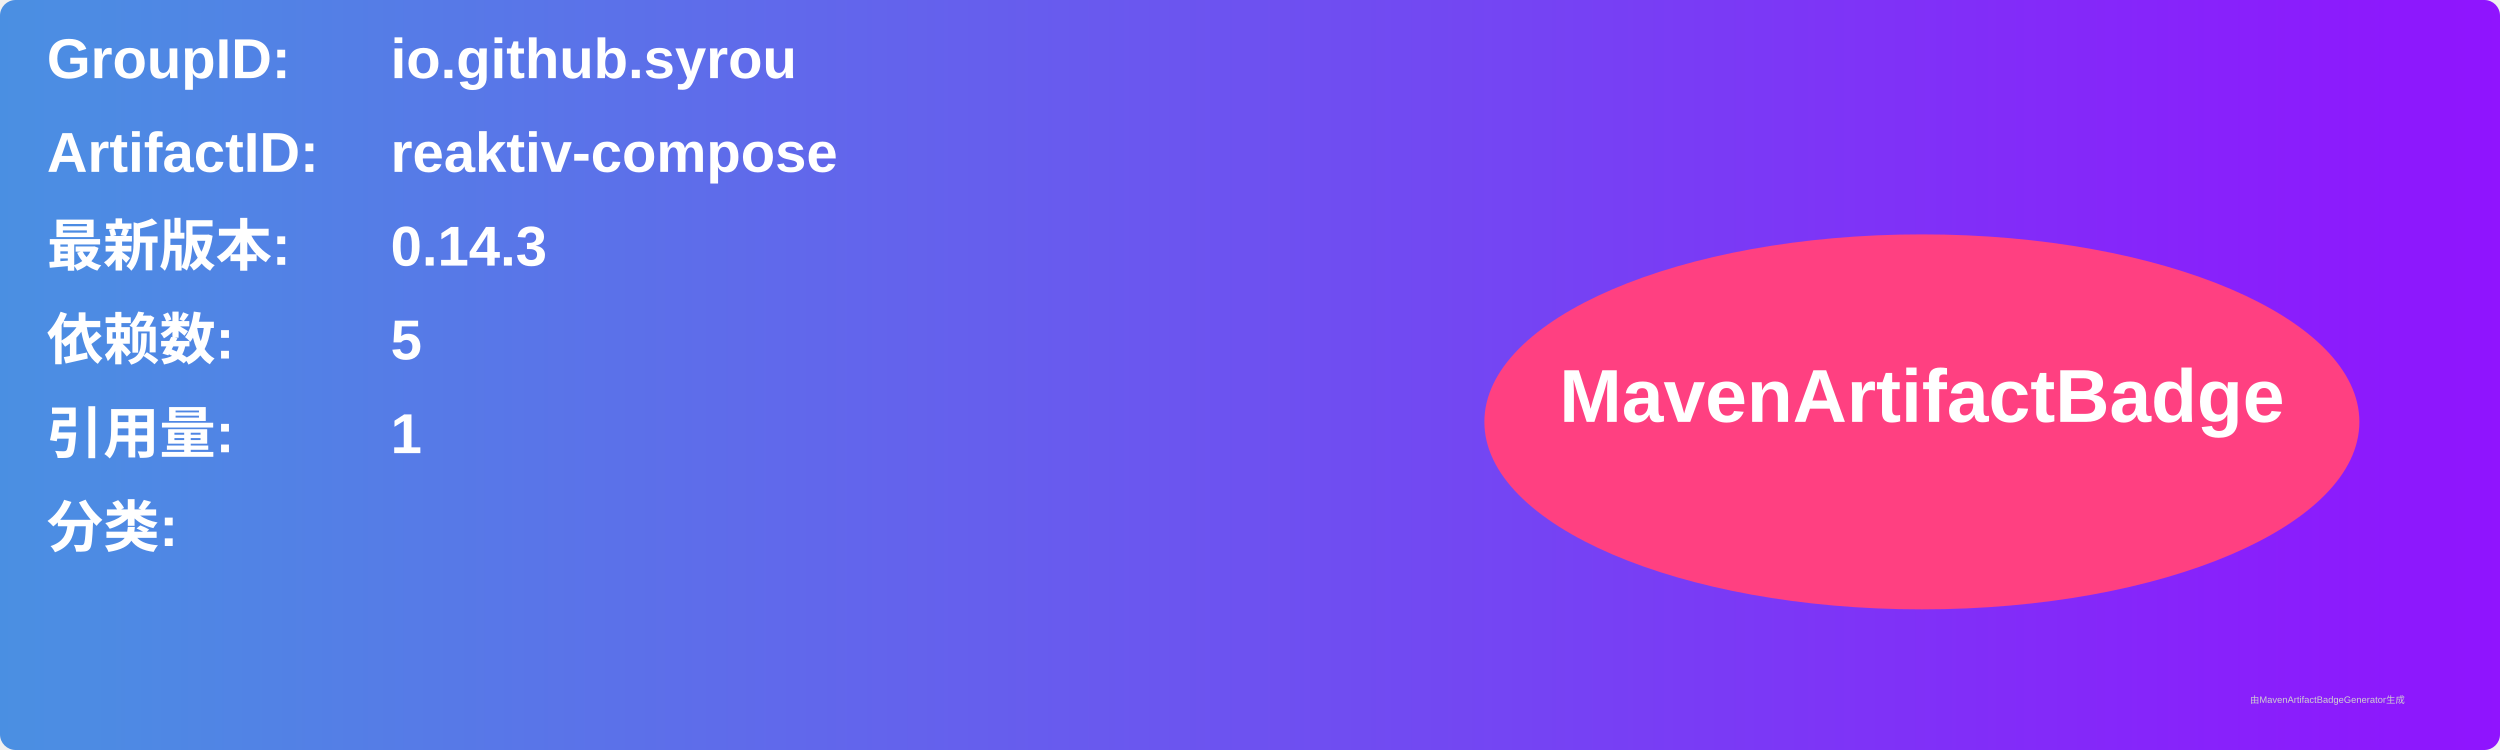
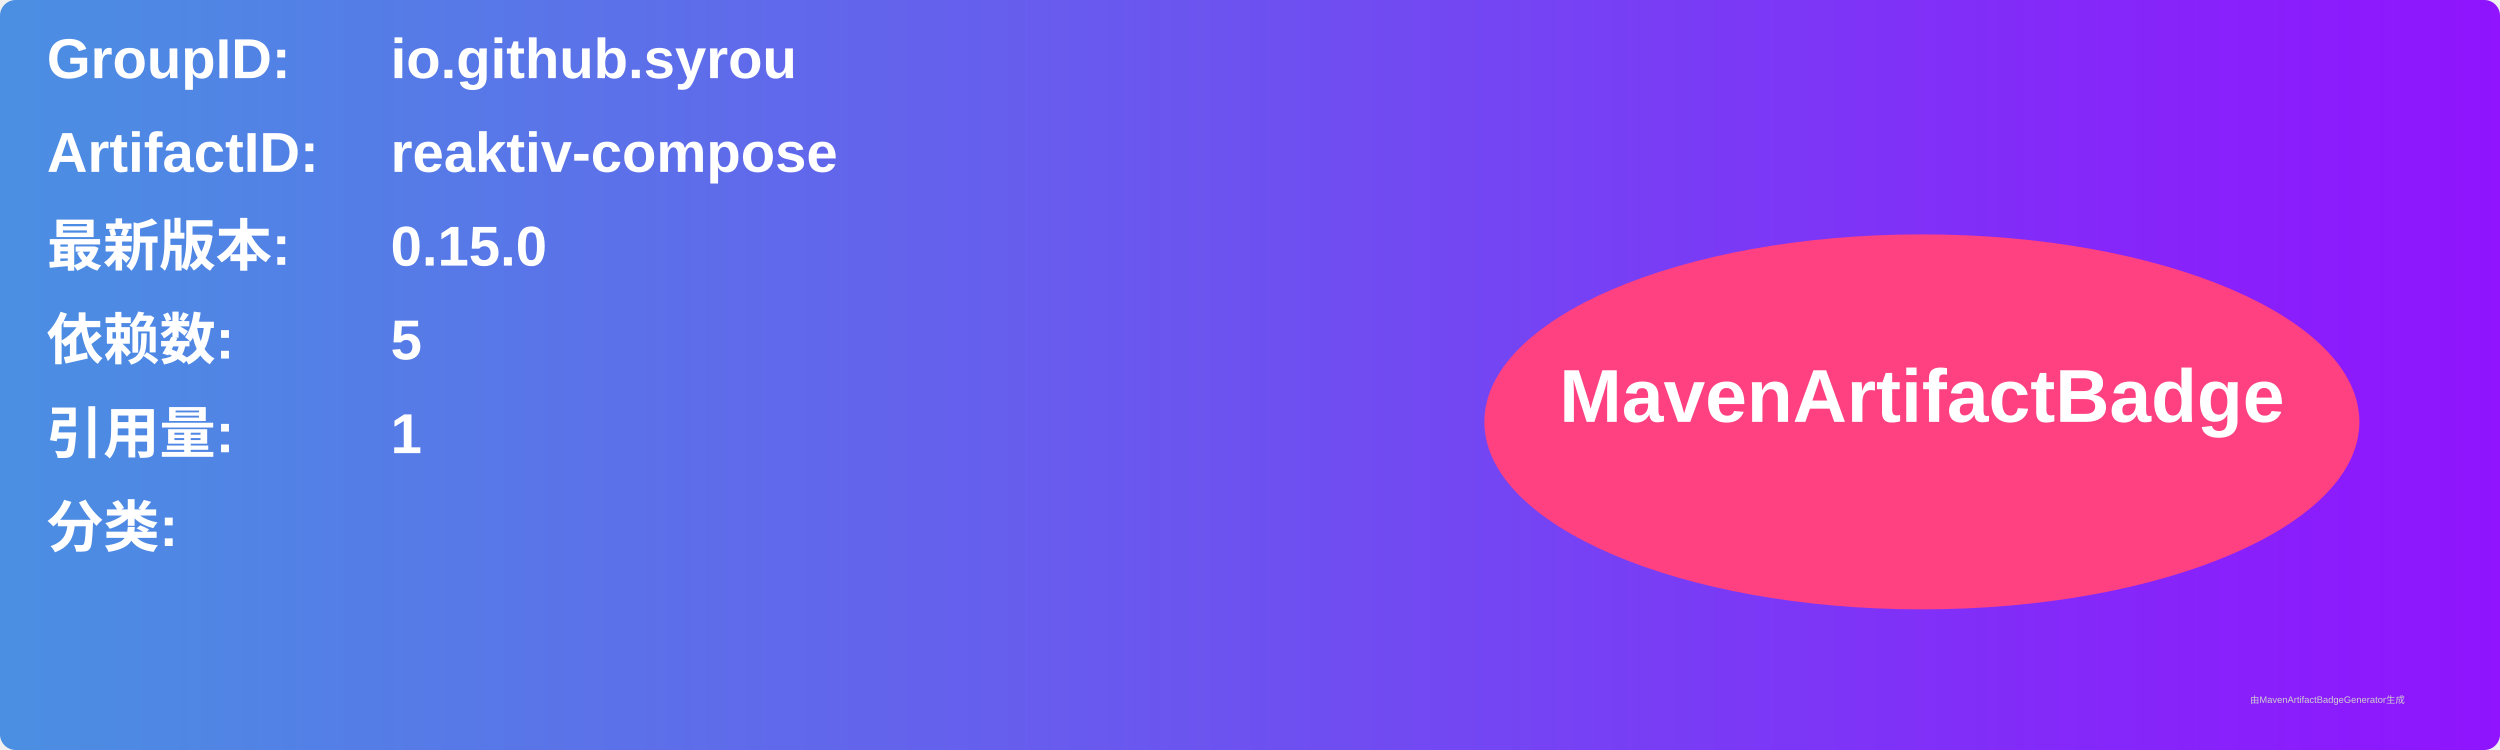
<svg xmlns="http://www.w3.org/2000/svg" width="800" height="240" viewBox="0 0 800 240">
  <linearGradient id="grad" x1="0%" y1="0%" x2="100%" y2="0%">
    <stop offset="0%" stop-color="#4a90e2" />
    <stop offset="100%" stop-color="#9013fe" />
  </linearGradient>
  <rect width="100%" height="100%" rx="5" ry="5" fill="url(#grad)" />
  <g transform="translate(15, 15)">
    <text x="0" y="10" font-family="Arial" font-size="18" fill="white" font-weight="bold" width="260">GroupID:</text>
    <text x="110" y="10" font-family="Arial" font-size="18" fill="white" font-weight="bold" width="460">io.github.syrou</text>
    <text x="0" y="40" font-family="Arial" font-size="18" fill="white" font-weight="bold" width="260">ArtifactID:</text>
    <text x="110" y="40" font-family="Arial" font-size="18" fill="white" font-weight="bold" width="460">reaktiv-compose</text>
    <text x="0" y="70" font-family="Arial" font-size="18" fill="white" font-weight="bold">最新版本:</text>
    <text x="110" y="70" font-family="Arial" font-size="18" fill="white" font-weight="bold">
-       <tspan font-weight="bold">0.14.3</tspan>
+       <tspan font-weight="bold">0.15.0</tspan>
    </text>
    <text x="0" y="100" font-family="Arial" font-size="18" fill="white" font-weight="bold">依赖数: </text>
    <text x="110" y="100" font-family="Arial" font-size="18" fill="white">
      <tspan font-weight="bold">5</tspan>
    </text>
    <text x="0" y="130" font-family="Arial" font-size="18" fill="white" font-weight="bold">引用量: </text>
    <text x="110" y="130" font-family="Arial" font-size="18" fill="white">
      <tspan font-weight="bold">1</tspan>
    </text>
    <text x="0" y="160" font-family="Arial" font-size="18" fill="white" font-weight="bold">分类:</text>
    <text x="10" y="190" font-family="Arial" font-size="10" fill="white">
      <tspan font-weight="bold" />
    </text>
    <ellipse cx="600" cy="120" rx="140" ry="60" fill="#ff4081" />
    <text x="600" y="120" text-anchor="middle" font-family="Arial" font-size="24" fill="white" font-weight="bold">MavenArtifactBadge</text>
  </g>
  <text x="720" y="225" font-family="Arial" font-size="3" fill="#d0d0d0">由MavenArtifactBadgeGenerator生成</text>
</svg>
